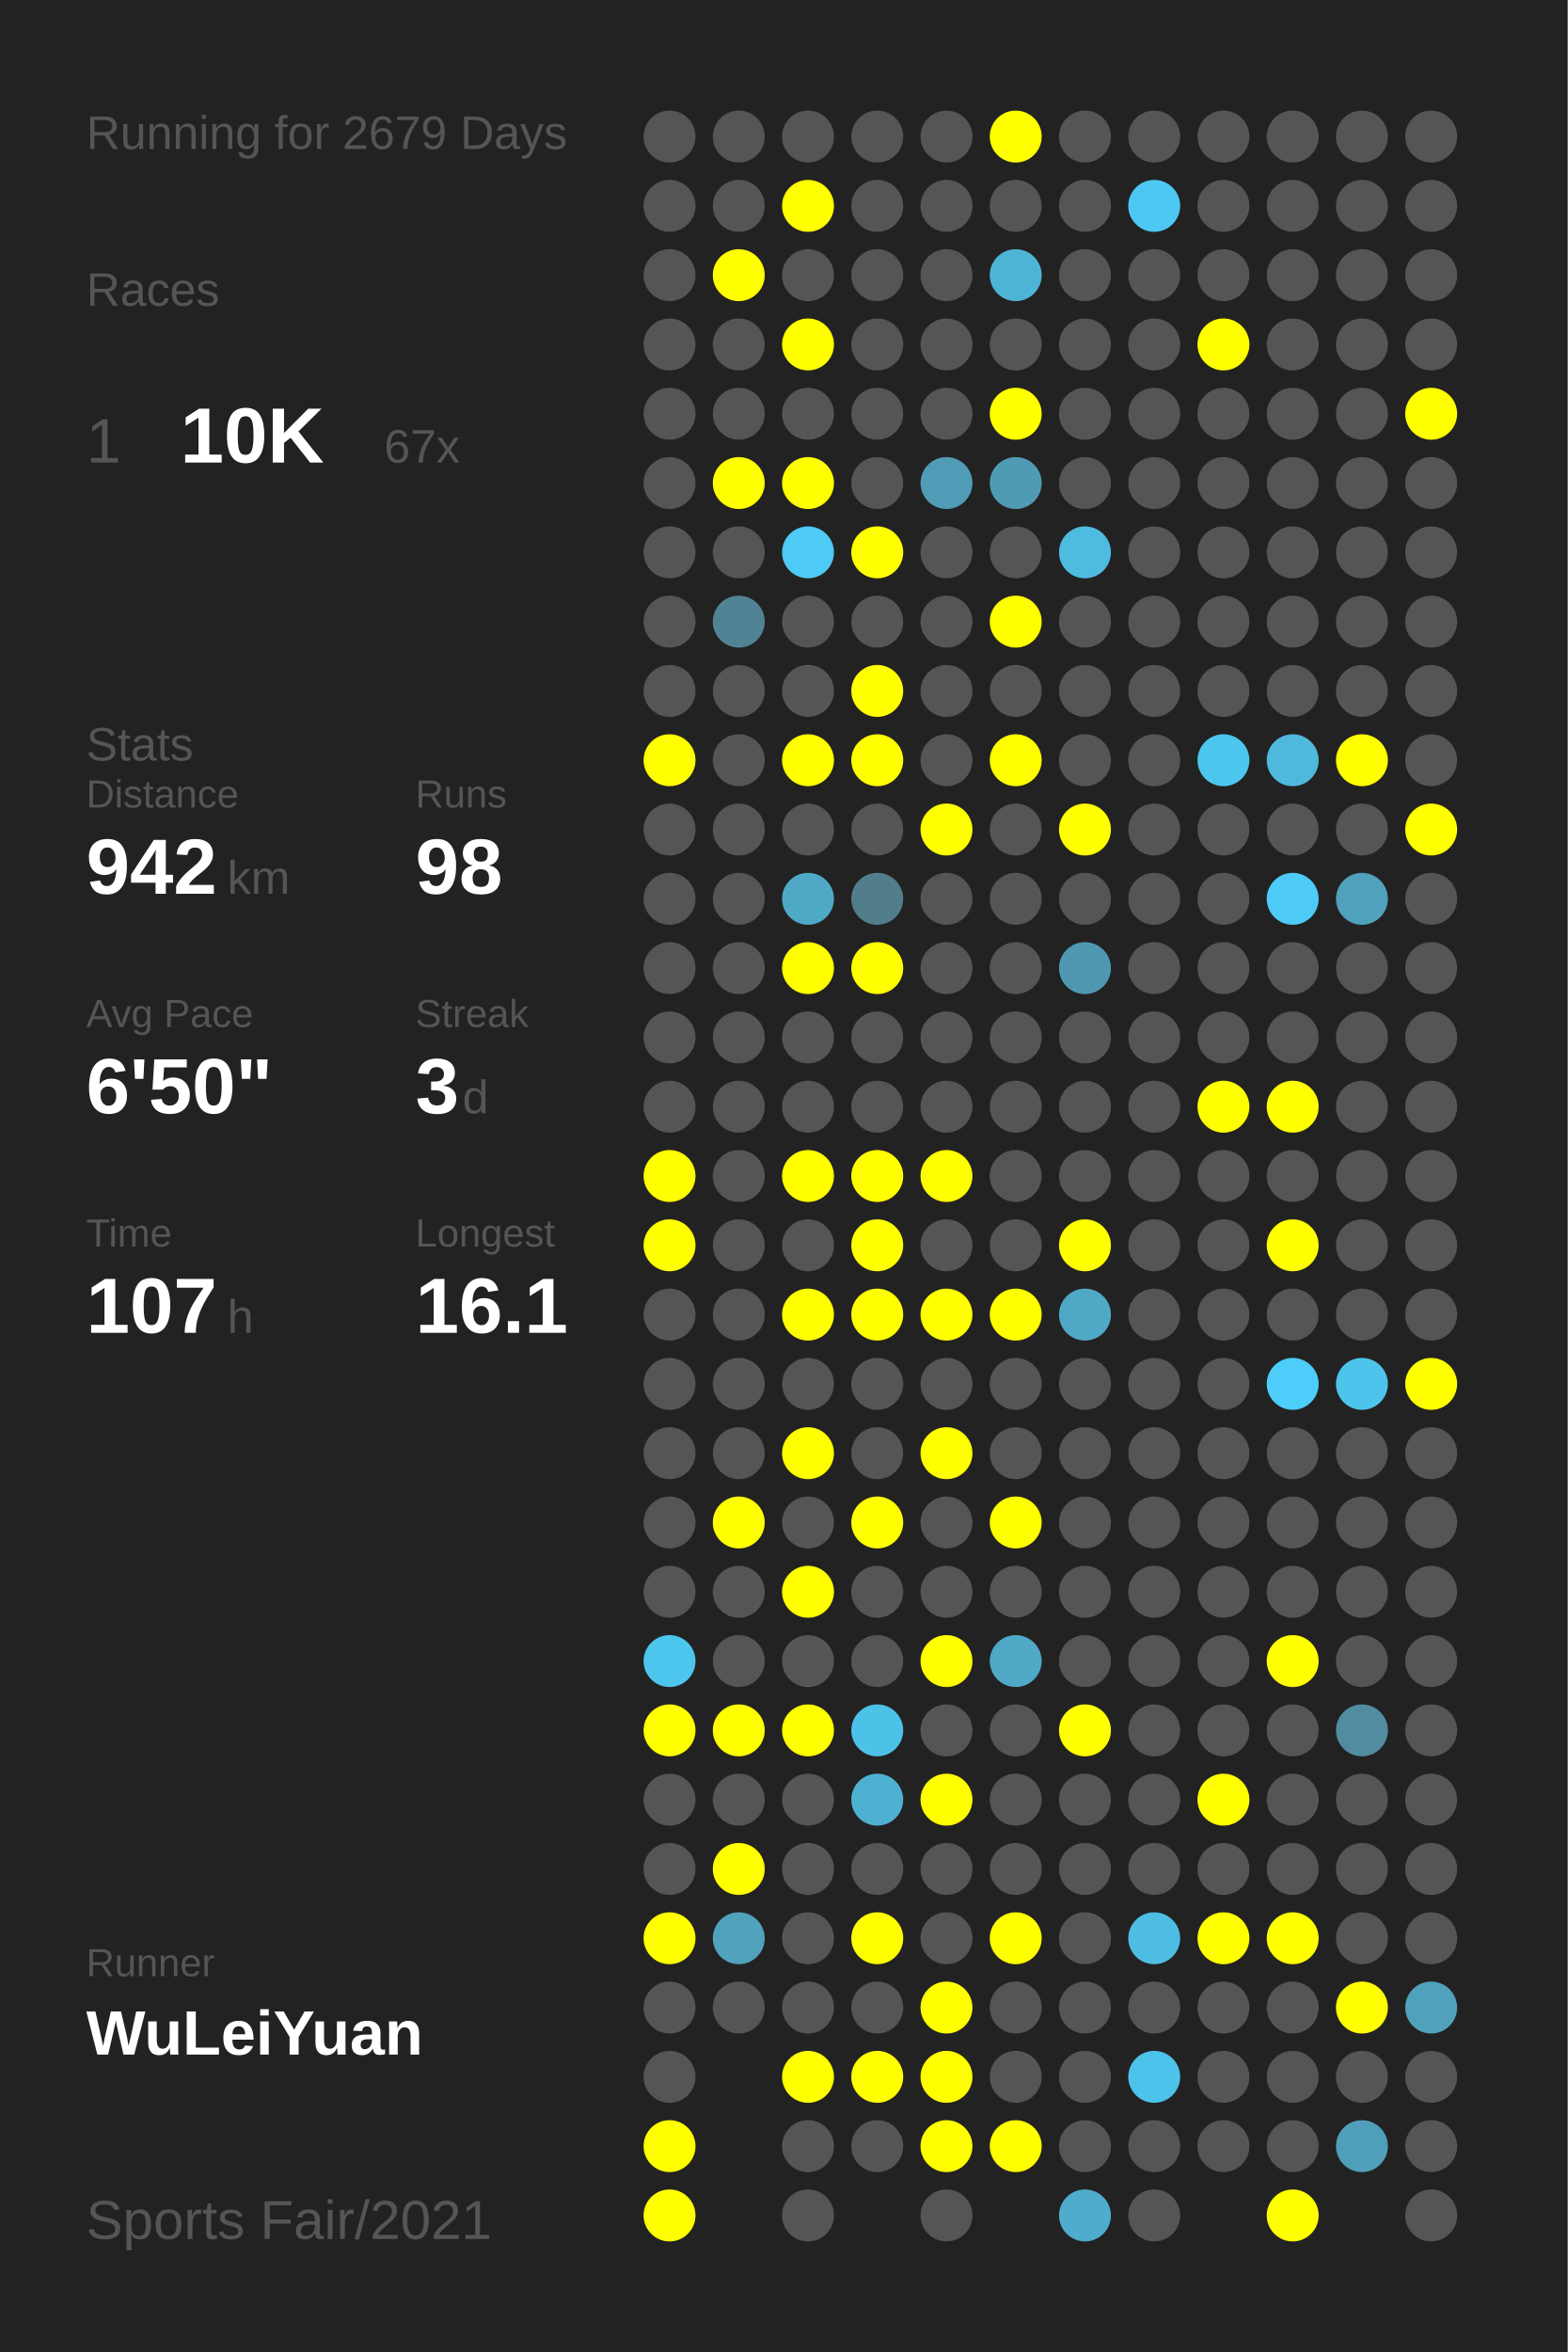
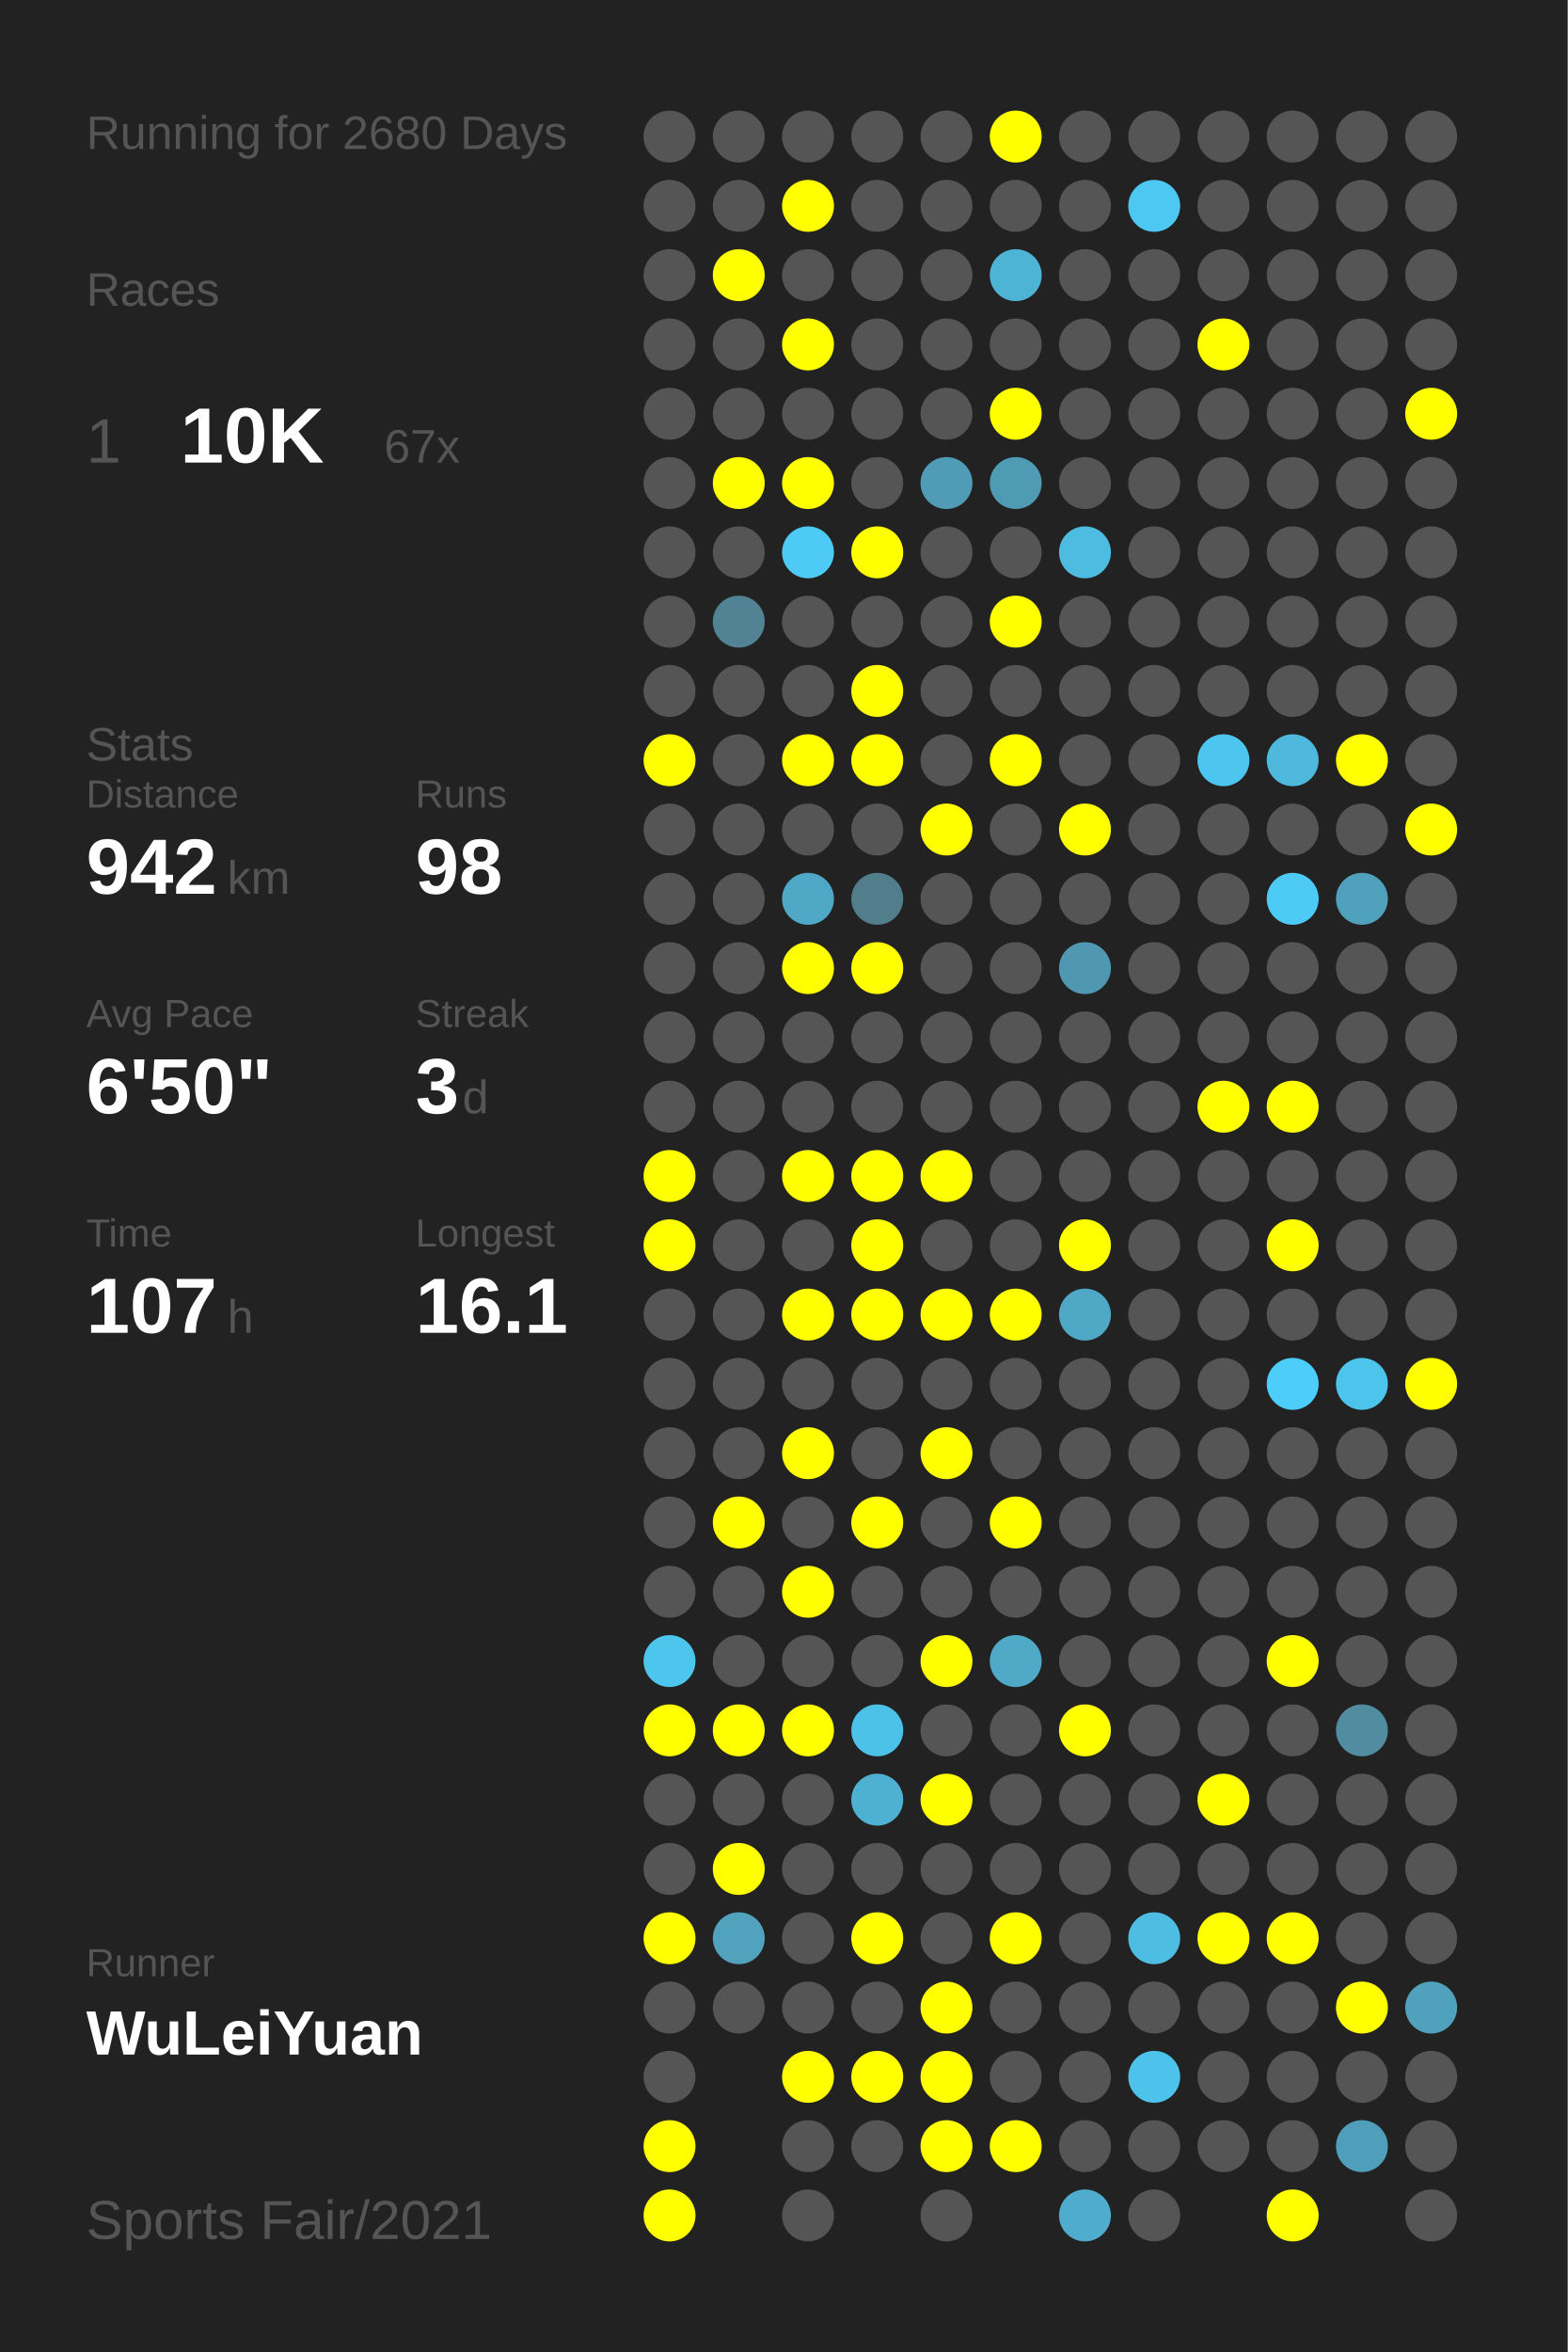
<svg xmlns="http://www.w3.org/2000/svg" baseProfile="full" height="300mm" version="1.1" viewBox="0,0,200,300" width="200mm">
  <defs />
  <rect fill="#222222" height="300" width="200" x="0" y="0" />
-   <text fill="#555555" style="font-size:6px; font-family:Arial;" x="11" y="19">Running for 2679 Days</text>
+   <text fill="#555555" style="font-size:6px; font-family:Arial;" x="11" y="19">Running for 2680 Days</text>
  <text fill="#555555" style="font-size:6px; font-family:Arial;" x="11" y="39">Races</text>
  <text fill="#555555" style="font-size:8px; font-family:Arial;" x="11" y="59">1</text>
  <text fill="#FFFFFF" style="font-size:10px; font-family:Arial; font-weight:bold;" x="23" y="59">10K</text>
  <text fill="#555555" style="font-size:6px; font-family:Arial;" x="49" y="59">67x</text>
  <text fill="#555555" style="font-size:6px; font-family:Arial;" x="11" y="97">Stats</text>
  <text fill="#555555" style="font-size:5px; font-family:Arial;" x="11" y="103">Distance</text>
  <text fill="#FFFFFF" style="font-size:10px; font-family:Arial; font-weight:bold;" x="11" y="114">942</text>
  <text fill="#555555" style="font-size:6px; font-family:Arial;" x="29" y="114">km</text>
  <text fill="#555555" style="font-size:5px; font-family:Arial;" x="53" y="103">Runs</text>
  <text fill="#FFFFFF" style="font-size:10px; font-family:Arial; font-weight:bold;" x="53" y="114">98</text>
  <text fill="#555555" style="font-size:5px; font-family:Arial;" x="11" y="131">Avg Pace</text>
  <text fill="#FFFFFF" style="font-size:10px; font-family:Arial; font-weight:bold;" x="11" y="142">6'50"</text>
  <text fill="#555555" style="font-size:5px; font-family:Arial;" x="53" y="131">Streak</text>
  <text fill="#FFFFFF" style="font-size:10px; font-family:Arial; font-weight:bold;" x="53" y="142">3</text>
  <text fill="#555555" style="font-size:6px; font-family:Arial;" x="59" y="142">d</text>
  <text fill="#555555" style="font-size:5px; font-family:Arial;" x="11" y="159">Time</text>
  <text fill="#FFFFFF" style="font-size:10px; font-family:Arial; font-weight:bold;" x="11" y="170">107</text>
  <text fill="#555555" style="font-size:6px; font-family:Arial;" x="29" y="170">h</text>
  <text fill="#555555" style="font-size:5px; font-family:Arial;" x="53" y="159">Longest</text>
  <text fill="#FFFFFF" style="font-size:10px; font-family:Arial; font-weight:bold;" x="53" y="170">16.1</text>
  <text fill="#555555" style="font-size:5px; font-family:Arial;" x="11" y="252.065">Runner</text>
  <text fill="#FFFFFF" style="font-size:8px; font-family:Arial; font-weight:bold;" x="11" y="262.065">WuLeiYuan</text>
  <text fill="#555555" style="font-size:7px; font-family:Arial;" x="11" y="285.581">Sports Fair/2021</text>
  <circle cx="85.417" cy="17.419" fill="#555555" r="3.312" />
  <circle cx="85.417" cy="26.258" fill="#555555" r="3.312" />
  <circle cx="85.417" cy="35.097" fill="#555555" r="3.312" />
  <circle cx="85.417" cy="43.935" fill="#555555" r="3.312" />
  <circle cx="85.417" cy="52.774" fill="#555555" r="3.312" />
  <circle cx="85.417" cy="61.613" fill="#555555" r="3.312" />
  <circle cx="85.417" cy="70.452" fill="#555555" r="3.312" />
  <circle cx="85.417" cy="79.29" fill="#555555" r="3.312" />
  <circle cx="85.417" cy="88.129" fill="#555555" r="3.312" />
  <circle cx="85.417" cy="96.968" fill="#FFFF00" r="3.312" />
  <circle cx="85.417" cy="105.806" fill="#555555" r="3.312" />
  <circle cx="85.417" cy="114.645" fill="#555555" r="3.312" />
  <circle cx="85.417" cy="123.484" fill="#555555" r="3.312" />
  <circle cx="85.417" cy="132.323" fill="#555555" r="3.312" />
  <circle cx="85.417" cy="141.161" fill="#555555" r="3.312" />
  <circle cx="85.417" cy="150" fill="#FFFF00" r="3.312" />
  <circle cx="85.417" cy="158.839" fill="#FFFF00" r="3.312" />
  <circle cx="85.417" cy="167.677" fill="#555555" r="3.312" />
  <circle cx="85.417" cy="176.516" fill="#555555" r="3.312" />
  <circle cx="85.417" cy="185.355" fill="#555555" r="3.312" />
  <circle cx="85.417" cy="194.194" fill="#555555" r="3.312" />
  <circle cx="85.417" cy="203.032" fill="#555555" r="3.312" />
  <circle cx="85.417" cy="211.871" fill="#4dc6ee" r="3.312" />
  <circle cx="85.417" cy="220.71" fill="#FFFF00" r="3.312" />
  <circle cx="85.417" cy="229.548" fill="#555555" r="3.312" />
  <circle cx="85.417" cy="238.387" fill="#555555" r="3.312" />
  <circle cx="85.417" cy="247.226" fill="#FFFF00" r="3.312" />
  <circle cx="85.417" cy="256.065" fill="#555555" r="3.312" />
  <circle cx="85.417" cy="264.903" fill="#555555" r="3.312" />
  <circle cx="85.417" cy="273.742" fill="#FFFF00" r="3.312" />
  <circle cx="85.417" cy="282.581" fill="#FFFF00" r="3.312" />
  <circle cx="94.25" cy="17.419" fill="#555555" r="3.312" />
  <circle cx="94.25" cy="26.258" fill="#555555" r="3.312" />
  <circle cx="94.25" cy="35.097" fill="#FFFF00" r="3.312" />
  <circle cx="94.25" cy="43.935" fill="#555555" r="3.312" />
  <circle cx="94.25" cy="52.774" fill="#555555" r="3.312" />
  <circle cx="94.25" cy="61.613" fill="#FFFF00" r="3.312" />
  <circle cx="94.25" cy="70.452" fill="#555555" r="3.312" />
  <circle cx="94.25" cy="79.29" fill="#528394" r="3.312" />
  <circle cx="94.25" cy="88.129" fill="#555555" r="3.312" />
  <circle cx="94.25" cy="96.968" fill="#555555" r="3.312" />
  <circle cx="94.25" cy="105.806" fill="#555555" r="3.312" />
  <circle cx="94.25" cy="114.645" fill="#555555" r="3.312" />
  <circle cx="94.25" cy="123.484" fill="#555555" r="3.312" />
  <circle cx="94.25" cy="132.323" fill="#555555" r="3.312" />
  <circle cx="94.25" cy="141.161" fill="#555555" r="3.312" />
  <circle cx="94.25" cy="150" fill="#555555" r="3.312" />
  <circle cx="94.25" cy="158.839" fill="#555555" r="3.312" />
  <circle cx="94.25" cy="167.677" fill="#555555" r="3.312" />
  <circle cx="94.25" cy="176.516" fill="#555555" r="3.312" />
  <circle cx="94.25" cy="185.355" fill="#555555" r="3.312" />
  <circle cx="94.25" cy="194.194" fill="#FFFF00" r="3.312" />
  <circle cx="94.25" cy="203.032" fill="#555555" r="3.312" />
  <circle cx="94.25" cy="211.871" fill="#555555" r="3.312" />
  <circle cx="94.25" cy="220.71" fill="#FFFF00" r="3.312" />
  <circle cx="94.25" cy="229.548" fill="#555555" r="3.312" />
  <circle cx="94.25" cy="238.387" fill="#FFFF00" r="3.312" />
  <circle cx="94.25" cy="247.226" fill="#50a2bd" r="3.312" />
  <circle cx="94.25" cy="256.065" fill="#555555" r="3.312" />
  <circle cx="103.083" cy="17.419" fill="#555555" r="3.312" />
  <circle cx="103.083" cy="26.258" fill="#FFFF00" r="3.312" />
  <circle cx="103.083" cy="35.097" fill="#555555" r="3.312" />
  <circle cx="103.083" cy="43.935" fill="#FFFF00" r="3.312" />
  <circle cx="103.083" cy="52.774" fill="#555555" r="3.312" />
  <circle cx="103.083" cy="61.613" fill="#FFFF00" r="3.312" />
  <circle cx="103.083" cy="70.452" fill="#4dcaf5" r="3.312" />
  <circle cx="103.083" cy="79.29" fill="#555555" r="3.312" />
  <circle cx="103.083" cy="88.129" fill="#555555" r="3.312" />
  <circle cx="103.083" cy="96.968" fill="#FFFF00" r="3.312" />
  <circle cx="103.083" cy="105.806" fill="#555555" r="3.312" />
  <circle cx="103.083" cy="114.645" fill="#4fa8c6" r="3.312" />
  <circle cx="103.083" cy="123.484" fill="#FFFF00" r="3.312" />
  <circle cx="103.083" cy="132.323" fill="#555555" r="3.312" />
  <circle cx="103.083" cy="141.161" fill="#555555" r="3.312" />
  <circle cx="103.083" cy="150" fill="#FFFF00" r="3.312" />
  <circle cx="103.083" cy="158.839" fill="#555555" r="3.312" />
  <circle cx="103.083" cy="167.677" fill="#FFFF00" r="3.312" />
  <circle cx="103.083" cy="176.516" fill="#555555" r="3.312" />
  <circle cx="103.083" cy="185.355" fill="#FFFF00" r="3.312" />
  <circle cx="103.083" cy="194.194" fill="#555555" r="3.312" />
  <circle cx="103.083" cy="203.032" fill="#FFFF00" r="3.312" />
  <circle cx="103.083" cy="211.871" fill="#555555" r="3.312" />
  <circle cx="103.083" cy="220.71" fill="#FFFF00" r="3.312" />
  <circle cx="103.083" cy="229.548" fill="#555555" r="3.312" />
  <circle cx="103.083" cy="238.387" fill="#555555" r="3.312" />
  <circle cx="103.083" cy="247.226" fill="#555555" r="3.312" />
  <circle cx="103.083" cy="256.065" fill="#555555" r="3.312" />
  <circle cx="103.083" cy="264.903" fill="#FFFF00" r="3.312" />
  <circle cx="103.083" cy="273.742" fill="#555555" r="3.312" />
  <circle cx="103.083" cy="282.581" fill="#555555" r="3.312" />
  <circle cx="111.917" cy="17.419" fill="#555555" r="3.312" />
  <circle cx="111.917" cy="26.258" fill="#555555" r="3.312" />
  <circle cx="111.917" cy="35.097" fill="#555555" r="3.312" />
  <circle cx="111.917" cy="43.935" fill="#555555" r="3.312" />
  <circle cx="111.917" cy="52.774" fill="#555555" r="3.312" />
  <circle cx="111.917" cy="61.613" fill="#555555" r="3.312" />
  <circle cx="111.917" cy="70.452" fill="#FFFF00" r="3.312" />
  <circle cx="111.917" cy="79.29" fill="#555555" r="3.312" />
  <circle cx="111.917" cy="88.129" fill="#FFFF00" r="3.312" />
  <circle cx="111.917" cy="96.968" fill="#FFFF00" r="3.312" />
  <circle cx="111.917" cy="105.806" fill="#555555" r="3.312" />
  <circle cx="111.917" cy="114.645" fill="#527d8b" r="3.312" />
  <circle cx="111.917" cy="123.484" fill="#FFFF00" r="3.312" />
  <circle cx="111.917" cy="132.323" fill="#555555" r="3.312" />
  <circle cx="111.917" cy="141.161" fill="#555555" r="3.312" />
  <circle cx="111.917" cy="150" fill="#FFFF00" r="3.312" />
  <circle cx="111.917" cy="158.839" fill="#FFFF00" r="3.312" />
  <circle cx="111.917" cy="167.677" fill="#FFFF00" r="3.312" />
  <circle cx="111.917" cy="176.516" fill="#555555" r="3.312" />
  <circle cx="111.917" cy="185.355" fill="#555555" r="3.312" />
  <circle cx="111.917" cy="194.194" fill="#FFFF00" r="3.312" />
  <circle cx="111.917" cy="203.032" fill="#555555" r="3.312" />
  <circle cx="111.917" cy="211.871" fill="#555555" r="3.312" />
  <circle cx="111.917" cy="220.71" fill="#4dc2e9" r="3.312" />
  <circle cx="111.917" cy="229.548" fill="#4fb1d2" r="3.312" />
  <circle cx="111.917" cy="238.387" fill="#555555" r="3.312" />
  <circle cx="111.917" cy="247.226" fill="#FFFF00" r="3.312" />
  <circle cx="111.917" cy="256.065" fill="#555555" r="3.312" />
  <circle cx="111.917" cy="264.903" fill="#FFFF00" r="3.312" />
  <circle cx="111.917" cy="273.742" fill="#555555" r="3.312" />
  <circle cx="120.75" cy="17.419" fill="#555555" r="3.312" />
  <circle cx="120.75" cy="26.258" fill="#555555" r="3.312" />
  <circle cx="120.75" cy="35.097" fill="#555555" r="3.312" />
  <circle cx="120.75" cy="43.935" fill="#555555" r="3.312" />
  <circle cx="120.75" cy="52.774" fill="#555555" r="3.312" />
  <circle cx="120.75" cy="61.613" fill="#509bb5" r="3.312" />
  <circle cx="120.75" cy="70.452" fill="#555555" r="3.312" />
  <circle cx="120.75" cy="79.29" fill="#555555" r="3.312" />
  <circle cx="120.75" cy="88.129" fill="#555555" r="3.312" />
  <circle cx="120.75" cy="96.968" fill="#555555" r="3.312" />
  <circle cx="120.75" cy="105.806" fill="#FFFF00" r="3.312" />
  <circle cx="120.75" cy="114.645" fill="#555555" r="3.312" />
  <circle cx="120.75" cy="123.484" fill="#555555" r="3.312" />
  <circle cx="120.75" cy="132.323" fill="#555555" r="3.312" />
  <circle cx="120.75" cy="141.161" fill="#555555" r="3.312" />
  <circle cx="120.75" cy="150" fill="#FFFF00" r="3.312" />
  <circle cx="120.75" cy="158.839" fill="#555555" r="3.312" />
  <circle cx="120.75" cy="167.677" fill="#FFFF00" r="3.312" />
  <circle cx="120.75" cy="176.516" fill="#555555" r="3.312" />
  <circle cx="120.75" cy="185.355" fill="#FFFF00" r="3.312" />
  <circle cx="120.75" cy="194.194" fill="#555555" r="3.312" />
  <circle cx="120.75" cy="203.032" fill="#555555" r="3.312" />
  <circle cx="120.75" cy="211.871" fill="#FFFF00" r="3.312" />
  <circle cx="120.75" cy="220.71" fill="#555555" r="3.312" />
  <circle cx="120.75" cy="229.548" fill="#FFFF00" r="3.312" />
  <circle cx="120.75" cy="238.387" fill="#555555" r="3.312" />
  <circle cx="120.75" cy="247.226" fill="#555555" r="3.312" />
  <circle cx="120.75" cy="256.065" fill="#FFFF00" r="3.312" />
  <circle cx="120.75" cy="264.903" fill="#FFFF00" r="3.312" />
  <circle cx="120.75" cy="273.742" fill="#FFFF00" r="3.312" />
  <circle cx="120.75" cy="282.581" fill="#555555" r="3.312" />
  <circle cx="129.583" cy="17.419" fill="#FFFF00" r="3.312" />
  <circle cx="129.583" cy="26.258" fill="#555555" r="3.312" />
  <circle cx="129.583" cy="35.097" fill="#4eb4d6" r="3.312" />
  <circle cx="129.583" cy="43.935" fill="#555555" r="3.312" />
  <circle cx="129.583" cy="52.774" fill="#FFFF00" r="3.312" />
  <circle cx="129.583" cy="61.613" fill="#509bb4" r="3.312" />
  <circle cx="129.583" cy="70.452" fill="#555555" r="3.312" />
  <circle cx="129.583" cy="79.29" fill="#FFFF00" r="3.312" />
  <circle cx="129.583" cy="88.129" fill="#555555" r="3.312" />
  <circle cx="129.583" cy="96.968" fill="#FFFF00" r="3.312" />
  <circle cx="129.583" cy="105.806" fill="#555555" r="3.312" />
  <circle cx="129.583" cy="114.645" fill="#555555" r="3.312" />
  <circle cx="129.583" cy="123.484" fill="#555555" r="3.312" />
  <circle cx="129.583" cy="132.323" fill="#555555" r="3.312" />
  <circle cx="129.583" cy="141.161" fill="#555555" r="3.312" />
  <circle cx="129.583" cy="150" fill="#555555" r="3.312" />
  <circle cx="129.583" cy="158.839" fill="#555555" r="3.312" />
  <circle cx="129.583" cy="167.677" fill="#FFFF00" r="3.312" />
  <circle cx="129.583" cy="176.516" fill="#555555" r="3.312" />
  <circle cx="129.583" cy="185.355" fill="#555555" r="3.312" />
  <circle cx="129.583" cy="194.194" fill="#FFFF00" r="3.312" />
  <circle cx="129.583" cy="203.032" fill="#555555" r="3.312" />
  <circle cx="129.583" cy="211.871" fill="#4fa9c7" r="3.312" />
  <circle cx="129.583" cy="220.71" fill="#555555" r="3.312" />
  <circle cx="129.583" cy="229.548" fill="#555555" r="3.312" />
  <circle cx="129.583" cy="238.387" fill="#555555" r="3.312" />
  <circle cx="129.583" cy="247.226" fill="#FFFF00" r="3.312" />
  <circle cx="129.583" cy="256.065" fill="#555555" r="3.312" />
  <circle cx="129.583" cy="264.903" fill="#555555" r="3.312" />
  <circle cx="129.583" cy="273.742" fill="#FFFF00" r="3.312" />
  <circle cx="138.417" cy="17.419" fill="#555555" r="3.312" />
  <circle cx="138.417" cy="26.258" fill="#555555" r="3.312" />
  <circle cx="138.417" cy="35.097" fill="#555555" r="3.312" />
  <circle cx="138.417" cy="43.935" fill="#555555" r="3.312" />
  <circle cx="138.417" cy="52.774" fill="#555555" r="3.312" />
  <circle cx="138.417" cy="61.613" fill="#555555" r="3.312" />
  <circle cx="138.417" cy="70.452" fill="#4ebbe0" r="3.312" />
  <circle cx="138.417" cy="79.29" fill="#555555" r="3.312" />
  <circle cx="138.417" cy="88.129" fill="#555555" r="3.312" />
  <circle cx="138.417" cy="96.968" fill="#555555" r="3.312" />
  <circle cx="138.417" cy="105.806" fill="#FFFF00" r="3.312" />
  <circle cx="138.417" cy="114.645" fill="#555555" r="3.312" />
  <circle cx="138.417" cy="123.484" fill="#5098b1" r="3.312" />
  <circle cx="138.417" cy="132.323" fill="#555555" r="3.312" />
  <circle cx="138.417" cy="141.161" fill="#555555" r="3.312" />
  <circle cx="138.417" cy="150" fill="#555555" r="3.312" />
  <circle cx="138.417" cy="158.839" fill="#FFFF00" r="3.312" />
  <circle cx="138.417" cy="167.677" fill="#4fa8c6" r="3.312" />
  <circle cx="138.417" cy="176.516" fill="#555555" r="3.312" />
  <circle cx="138.417" cy="185.355" fill="#555555" r="3.312" />
  <circle cx="138.417" cy="194.194" fill="#555555" r="3.312" />
  <circle cx="138.417" cy="203.032" fill="#555555" r="3.312" />
  <circle cx="138.417" cy="211.871" fill="#555555" r="3.312" />
  <circle cx="138.417" cy="220.71" fill="#FFFF00" r="3.312" />
  <circle cx="138.417" cy="229.548" fill="#555555" r="3.312" />
  <circle cx="138.417" cy="238.387" fill="#555555" r="3.312" />
  <circle cx="138.417" cy="247.226" fill="#555555" r="3.312" />
  <circle cx="138.417" cy="256.065" fill="#555555" r="3.312" />
  <circle cx="138.417" cy="264.903" fill="#555555" r="3.312" />
  <circle cx="138.417" cy="273.742" fill="#555555" r="3.312" />
  <circle cx="138.417" cy="282.581" fill="#4faccc" r="3.312" />
  <circle cx="147.25" cy="17.419" fill="#555555" r="3.312" />
  <circle cx="147.25" cy="26.258" fill="#4dc8f2" r="3.312" />
  <circle cx="147.25" cy="35.097" fill="#555555" r="3.312" />
  <circle cx="147.25" cy="43.935" fill="#555555" r="3.312" />
  <circle cx="147.25" cy="52.774" fill="#555555" r="3.312" />
  <circle cx="147.25" cy="61.613" fill="#555555" r="3.312" />
  <circle cx="147.25" cy="70.452" fill="#555555" r="3.312" />
  <circle cx="147.25" cy="79.29" fill="#555555" r="3.312" />
  <circle cx="147.25" cy="88.129" fill="#555555" r="3.312" />
  <circle cx="147.25" cy="96.968" fill="#555555" r="3.312" />
  <circle cx="147.25" cy="105.806" fill="#555555" r="3.312" />
  <circle cx="147.25" cy="114.645" fill="#555555" r="3.312" />
  <circle cx="147.25" cy="123.484" fill="#555555" r="3.312" />
  <circle cx="147.25" cy="132.323" fill="#555555" r="3.312" />
  <circle cx="147.25" cy="141.161" fill="#555555" r="3.312" />
  <circle cx="147.25" cy="150" fill="#555555" r="3.312" />
  <circle cx="147.25" cy="158.839" fill="#555555" r="3.312" />
  <circle cx="147.25" cy="167.677" fill="#555555" r="3.312" />
  <circle cx="147.25" cy="176.516" fill="#555555" r="3.312" />
  <circle cx="147.25" cy="185.355" fill="#555555" r="3.312" />
  <circle cx="147.25" cy="194.194" fill="#555555" r="3.312" />
  <circle cx="147.25" cy="203.032" fill="#555555" r="3.312" />
  <circle cx="147.25" cy="211.871" fill="#555555" r="3.312" />
  <circle cx="147.25" cy="220.71" fill="#555555" r="3.312" />
  <circle cx="147.25" cy="229.548" fill="#555555" r="3.312" />
  <circle cx="147.25" cy="238.387" fill="#555555" r="3.312" />
  <circle cx="147.25" cy="247.226" fill="#4ebde3" r="3.312" />
  <circle cx="147.25" cy="256.065" fill="#555555" r="3.312" />
  <circle cx="147.25" cy="264.903" fill="#4dc2ea" r="3.312" />
  <circle cx="147.25" cy="273.742" fill="#555555" r="3.312" />
  <circle cx="147.25" cy="282.581" fill="#555555" r="3.312" />
  <circle cx="156.083" cy="17.419" fill="#555555" r="3.312" />
  <circle cx="156.083" cy="26.258" fill="#555555" r="3.312" />
  <circle cx="156.083" cy="35.097" fill="#555555" r="3.312" />
  <circle cx="156.083" cy="43.935" fill="#FFFF00" r="3.312" />
  <circle cx="156.083" cy="52.774" fill="#555555" r="3.312" />
  <circle cx="156.083" cy="61.613" fill="#555555" r="3.312" />
  <circle cx="156.083" cy="70.452" fill="#555555" r="3.312" />
  <circle cx="156.083" cy="79.29" fill="#555555" r="3.312" />
  <circle cx="156.083" cy="88.129" fill="#555555" r="3.312" />
  <circle cx="156.083" cy="96.968" fill="#4dc6ef" r="3.312" />
  <circle cx="156.083" cy="105.806" fill="#555555" r="3.312" />
  <circle cx="156.083" cy="114.645" fill="#555555" r="3.312" />
  <circle cx="156.083" cy="123.484" fill="#555555" r="3.312" />
  <circle cx="156.083" cy="132.323" fill="#555555" r="3.312" />
  <circle cx="156.083" cy="141.161" fill="#FFFF00" r="3.312" />
  <circle cx="156.083" cy="150" fill="#555555" r="3.312" />
  <circle cx="156.083" cy="158.839" fill="#555555" r="3.312" />
  <circle cx="156.083" cy="167.677" fill="#555555" r="3.312" />
  <circle cx="156.083" cy="176.516" fill="#555555" r="3.312" />
  <circle cx="156.083" cy="185.355" fill="#555555" r="3.312" />
  <circle cx="156.083" cy="194.194" fill="#555555" r="3.312" />
  <circle cx="156.083" cy="203.032" fill="#555555" r="3.312" />
  <circle cx="156.083" cy="211.871" fill="#555555" r="3.312" />
  <circle cx="156.083" cy="220.71" fill="#555555" r="3.312" />
  <circle cx="156.083" cy="229.548" fill="#FFFF00" r="3.312" />
  <circle cx="156.083" cy="238.387" fill="#555555" r="3.312" />
  <circle cx="156.083" cy="247.226" fill="#FFFF00" r="3.312" />
  <circle cx="156.083" cy="256.065" fill="#555555" r="3.312" />
  <circle cx="156.083" cy="264.903" fill="#555555" r="3.312" />
  <circle cx="156.083" cy="273.742" fill="#555555" r="3.312" />
  <circle cx="164.917" cy="17.419" fill="#555555" r="3.312" />
  <circle cx="164.917" cy="26.258" fill="#555555" r="3.312" />
  <circle cx="164.917" cy="35.097" fill="#555555" r="3.312" />
  <circle cx="164.917" cy="43.935" fill="#555555" r="3.312" />
  <circle cx="164.917" cy="52.774" fill="#555555" r="3.312" />
  <circle cx="164.917" cy="61.613" fill="#555555" r="3.312" />
  <circle cx="164.917" cy="70.452" fill="#555555" r="3.312" />
  <circle cx="164.917" cy="79.29" fill="#555555" r="3.312" />
  <circle cx="164.917" cy="88.129" fill="#555555" r="3.312" />
  <circle cx="164.917" cy="96.968" fill="#4eb9dd" r="3.312" />
  <circle cx="164.917" cy="105.806" fill="#555555" r="3.312" />
  <circle cx="164.917" cy="114.645" fill="#4dcbf6" r="3.312" />
  <circle cx="164.917" cy="123.484" fill="#555555" r="3.312" />
  <circle cx="164.917" cy="132.323" fill="#555555" r="3.312" />
  <circle cx="164.917" cy="141.161" fill="#FFFF00" r="3.312" />
  <circle cx="164.917" cy="150" fill="#555555" r="3.312" />
  <circle cx="164.917" cy="158.839" fill="#FFFF00" r="3.312" />
  <circle cx="164.917" cy="167.677" fill="#555555" r="3.312" />
  <circle cx="164.917" cy="176.516" fill="#4dcdf9" r="3.312" />
  <circle cx="164.917" cy="185.355" fill="#555555" r="3.312" />
  <circle cx="164.917" cy="194.194" fill="#555555" r="3.312" />
  <circle cx="164.917" cy="203.032" fill="#555555" r="3.312" />
  <circle cx="164.917" cy="211.871" fill="#FFFF00" r="3.312" />
  <circle cx="164.917" cy="220.71" fill="#555555" r="3.312" />
  <circle cx="164.917" cy="229.548" fill="#555555" r="3.312" />
  <circle cx="164.917" cy="238.387" fill="#555555" r="3.312" />
  <circle cx="164.917" cy="247.226" fill="#FFFF00" r="3.312" />
  <circle cx="164.917" cy="256.065" fill="#555555" r="3.312" />
  <circle cx="164.917" cy="264.903" fill="#555555" r="3.312" />
  <circle cx="164.917" cy="273.742" fill="#555555" r="3.312" />
  <circle cx="164.917" cy="282.581" fill="#FFFF00" r="3.312" />
  <circle cx="173.75" cy="17.419" fill="#555555" r="3.312" />
  <circle cx="173.75" cy="26.258" fill="#555555" r="3.312" />
  <circle cx="173.75" cy="35.097" fill="#555555" r="3.312" />
  <circle cx="173.75" cy="43.935" fill="#555555" r="3.312" />
  <circle cx="173.75" cy="52.774" fill="#555555" r="3.312" />
  <circle cx="173.75" cy="61.613" fill="#555555" r="3.312" />
  <circle cx="173.75" cy="70.452" fill="#555555" r="3.312" />
  <circle cx="173.75" cy="79.29" fill="#555555" r="3.312" />
  <circle cx="173.75" cy="88.129" fill="#555555" r="3.312" />
  <circle cx="173.75" cy="96.968" fill="#FFFF00" r="3.312" />
  <circle cx="173.75" cy="105.806" fill="#555555" r="3.312" />
  <circle cx="173.75" cy="114.645" fill="#50a1bc" r="3.312" />
  <circle cx="173.75" cy="123.484" fill="#555555" r="3.312" />
  <circle cx="173.75" cy="132.323" fill="#555555" r="3.312" />
  <circle cx="173.75" cy="141.161" fill="#555555" r="3.312" />
  <circle cx="173.75" cy="150" fill="#555555" r="3.312" />
  <circle cx="173.75" cy="158.839" fill="#555555" r="3.312" />
  <circle cx="173.75" cy="167.677" fill="#555555" r="3.312" />
  <circle cx="173.75" cy="176.516" fill="#4dc4ec" r="3.312" />
  <circle cx="173.75" cy="185.355" fill="#555555" r="3.312" />
  <circle cx="173.75" cy="194.194" fill="#555555" r="3.312" />
  <circle cx="173.75" cy="203.032" fill="#555555" r="3.312" />
  <circle cx="173.75" cy="211.871" fill="#555555" r="3.312" />
  <circle cx="173.75" cy="220.71" fill="#518ca0" r="3.312" />
  <circle cx="173.75" cy="229.548" fill="#555555" r="3.312" />
  <circle cx="173.75" cy="238.387" fill="#555555" r="3.312" />
  <circle cx="173.75" cy="247.226" fill="#555555" r="3.312" />
  <circle cx="173.75" cy="256.065" fill="#FFFF00" r="3.312" />
  <circle cx="173.75" cy="264.903" fill="#555555" r="3.312" />
  <circle cx="173.75" cy="273.742" fill="#509fba" r="3.312" />
  <circle cx="182.583" cy="17.419" fill="#555555" r="3.312" />
  <circle cx="182.583" cy="26.258" fill="#555555" r="3.312" />
  <circle cx="182.583" cy="35.097" fill="#555555" r="3.312" />
  <circle cx="182.583" cy="43.935" fill="#555555" r="3.312" />
  <circle cx="182.583" cy="52.774" fill="#FFFF00" r="3.312" />
  <circle cx="182.583" cy="61.613" fill="#555555" r="3.312" />
  <circle cx="182.583" cy="70.452" fill="#555555" r="3.312" />
  <circle cx="182.583" cy="79.29" fill="#555555" r="3.312" />
  <circle cx="182.583" cy="88.129" fill="#555555" r="3.312" />
  <circle cx="182.583" cy="96.968" fill="#555555" r="3.312" />
  <circle cx="182.583" cy="105.806" fill="#FFFF00" r="3.312" />
  <circle cx="182.583" cy="114.645" fill="#555555" r="3.312" />
  <circle cx="182.583" cy="123.484" fill="#555555" r="3.312" />
  <circle cx="182.583" cy="132.323" fill="#555555" r="3.312" />
  <circle cx="182.583" cy="141.161" fill="#555555" r="3.312" />
  <circle cx="182.583" cy="150" fill="#555555" r="3.312" />
  <circle cx="182.583" cy="158.839" fill="#555555" r="3.312" />
  <circle cx="182.583" cy="167.677" fill="#555555" r="3.312" />
  <circle cx="182.583" cy="176.516" fill="#FFFF00" r="3.312" />
  <circle cx="182.583" cy="185.355" fill="#555555" r="3.312" />
  <circle cx="182.583" cy="194.194" fill="#555555" r="3.312" />
  <circle cx="182.583" cy="203.032" fill="#555555" r="3.312" />
  <circle cx="182.583" cy="211.871" fill="#555555" r="3.312" />
  <circle cx="182.583" cy="220.71" fill="#555555" r="3.312" />
  <circle cx="182.583" cy="229.548" fill="#555555" r="3.312" />
  <circle cx="182.583" cy="238.387" fill="#555555" r="3.312" />
  <circle cx="182.583" cy="247.226" fill="#555555" r="3.312" />
  <circle cx="182.583" cy="256.065" fill="#50a1bc" r="3.312" />
  <circle cx="182.583" cy="264.903" fill="#555555" r="3.312" />
  <circle cx="182.583" cy="273.742" fill="#555555" r="3.312" />
  <circle cx="182.583" cy="282.581" fill="#555555" r="3.312" />
</svg>
